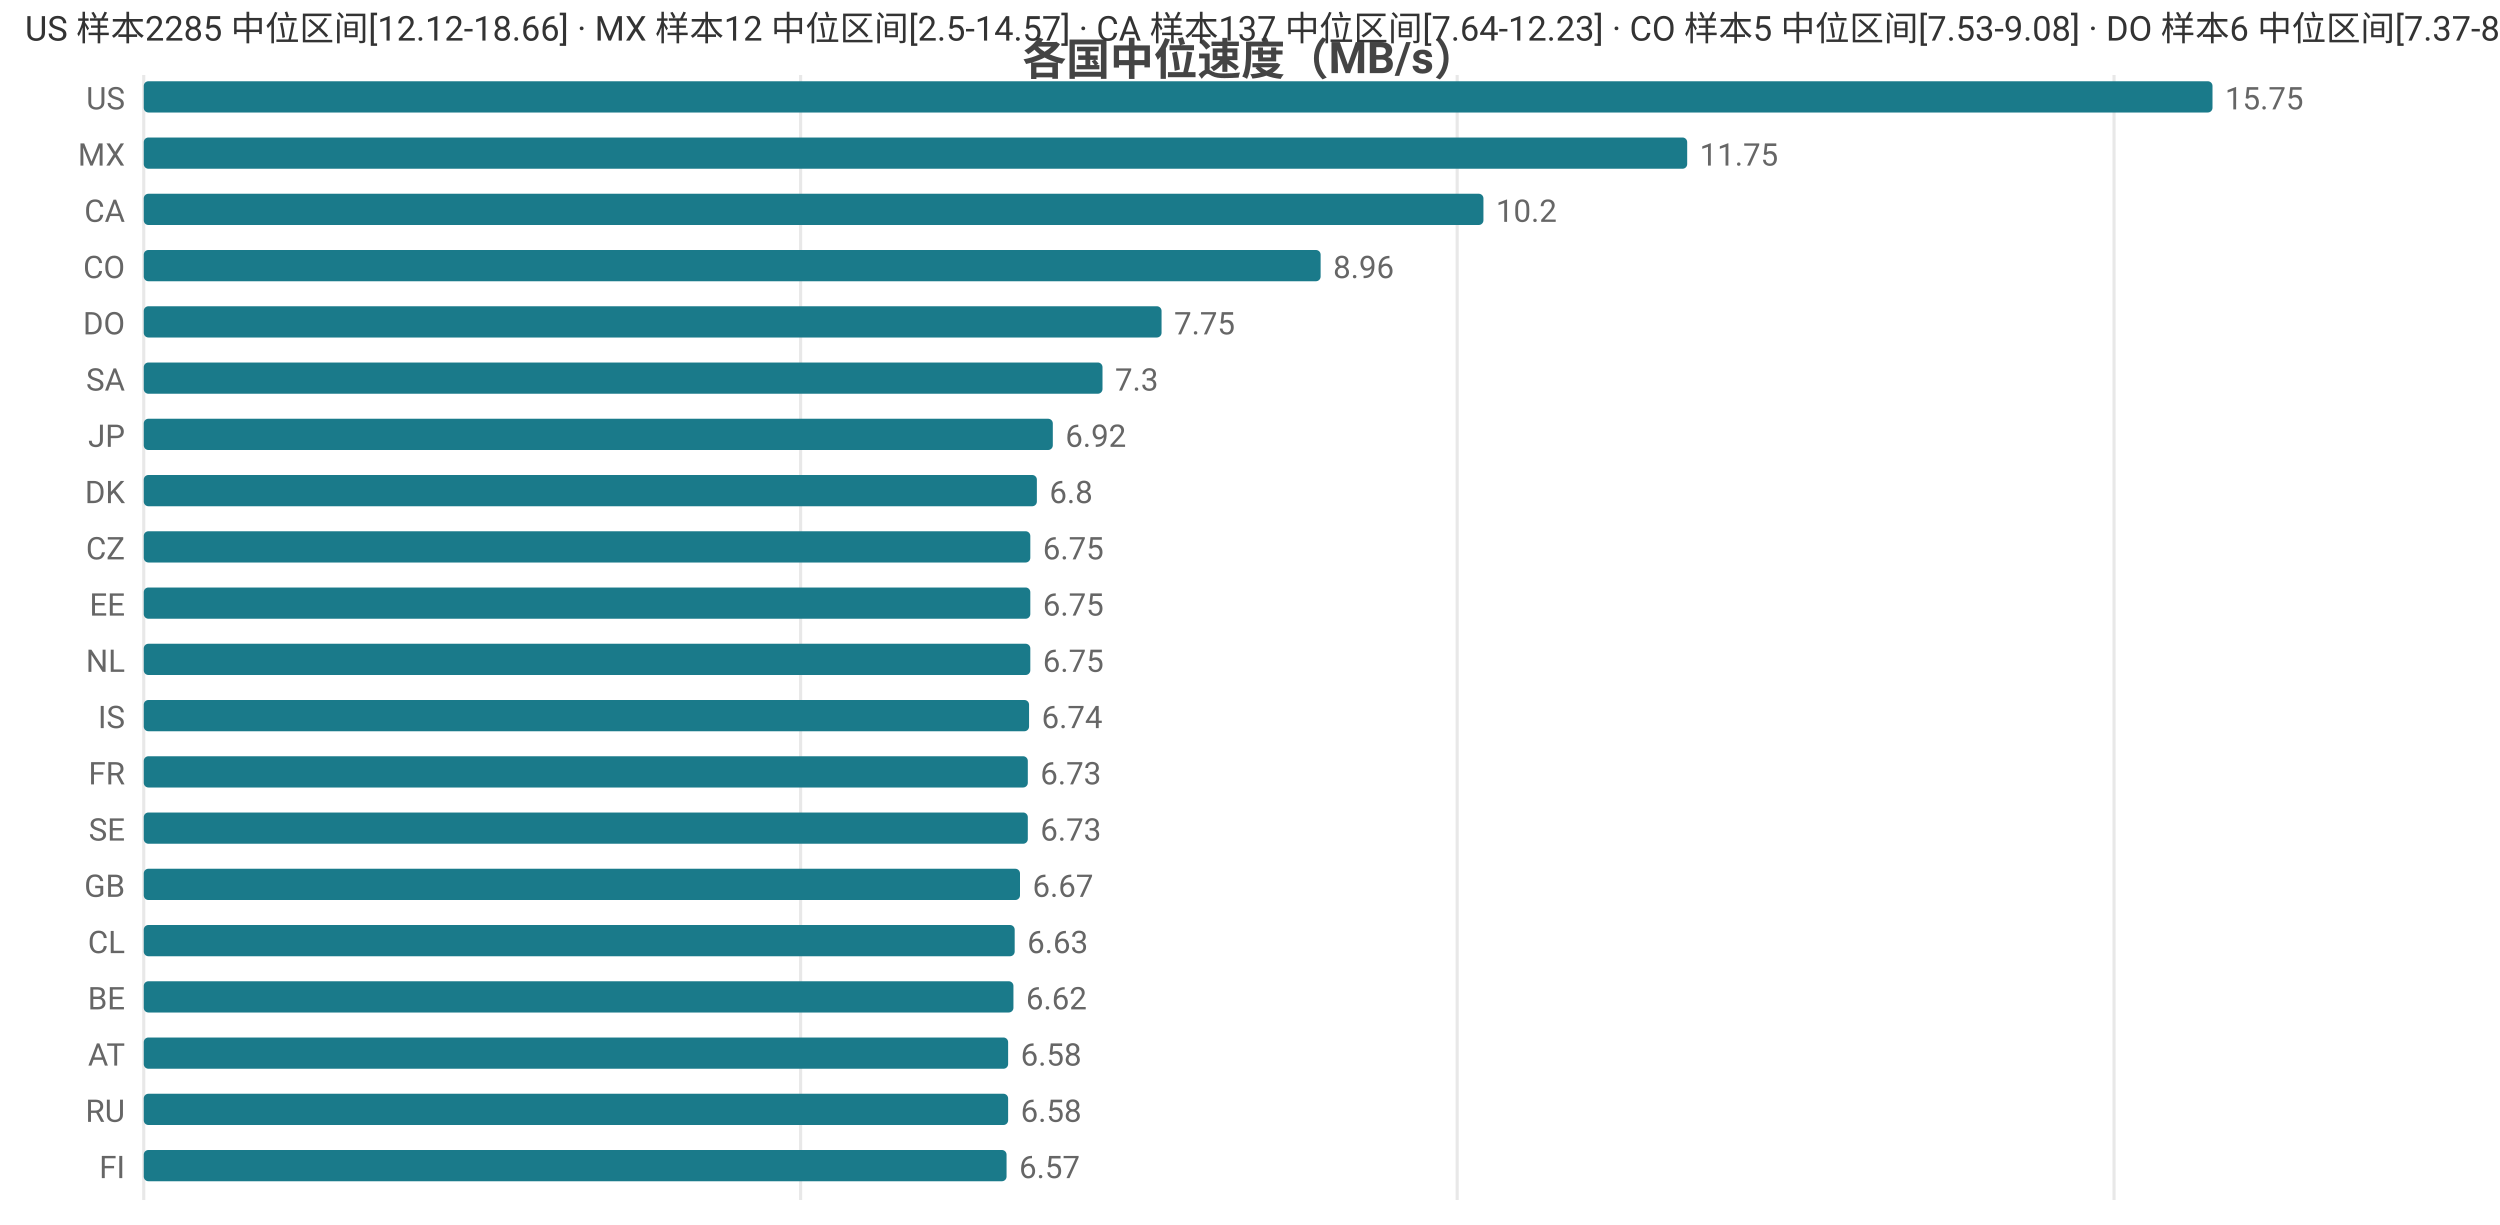
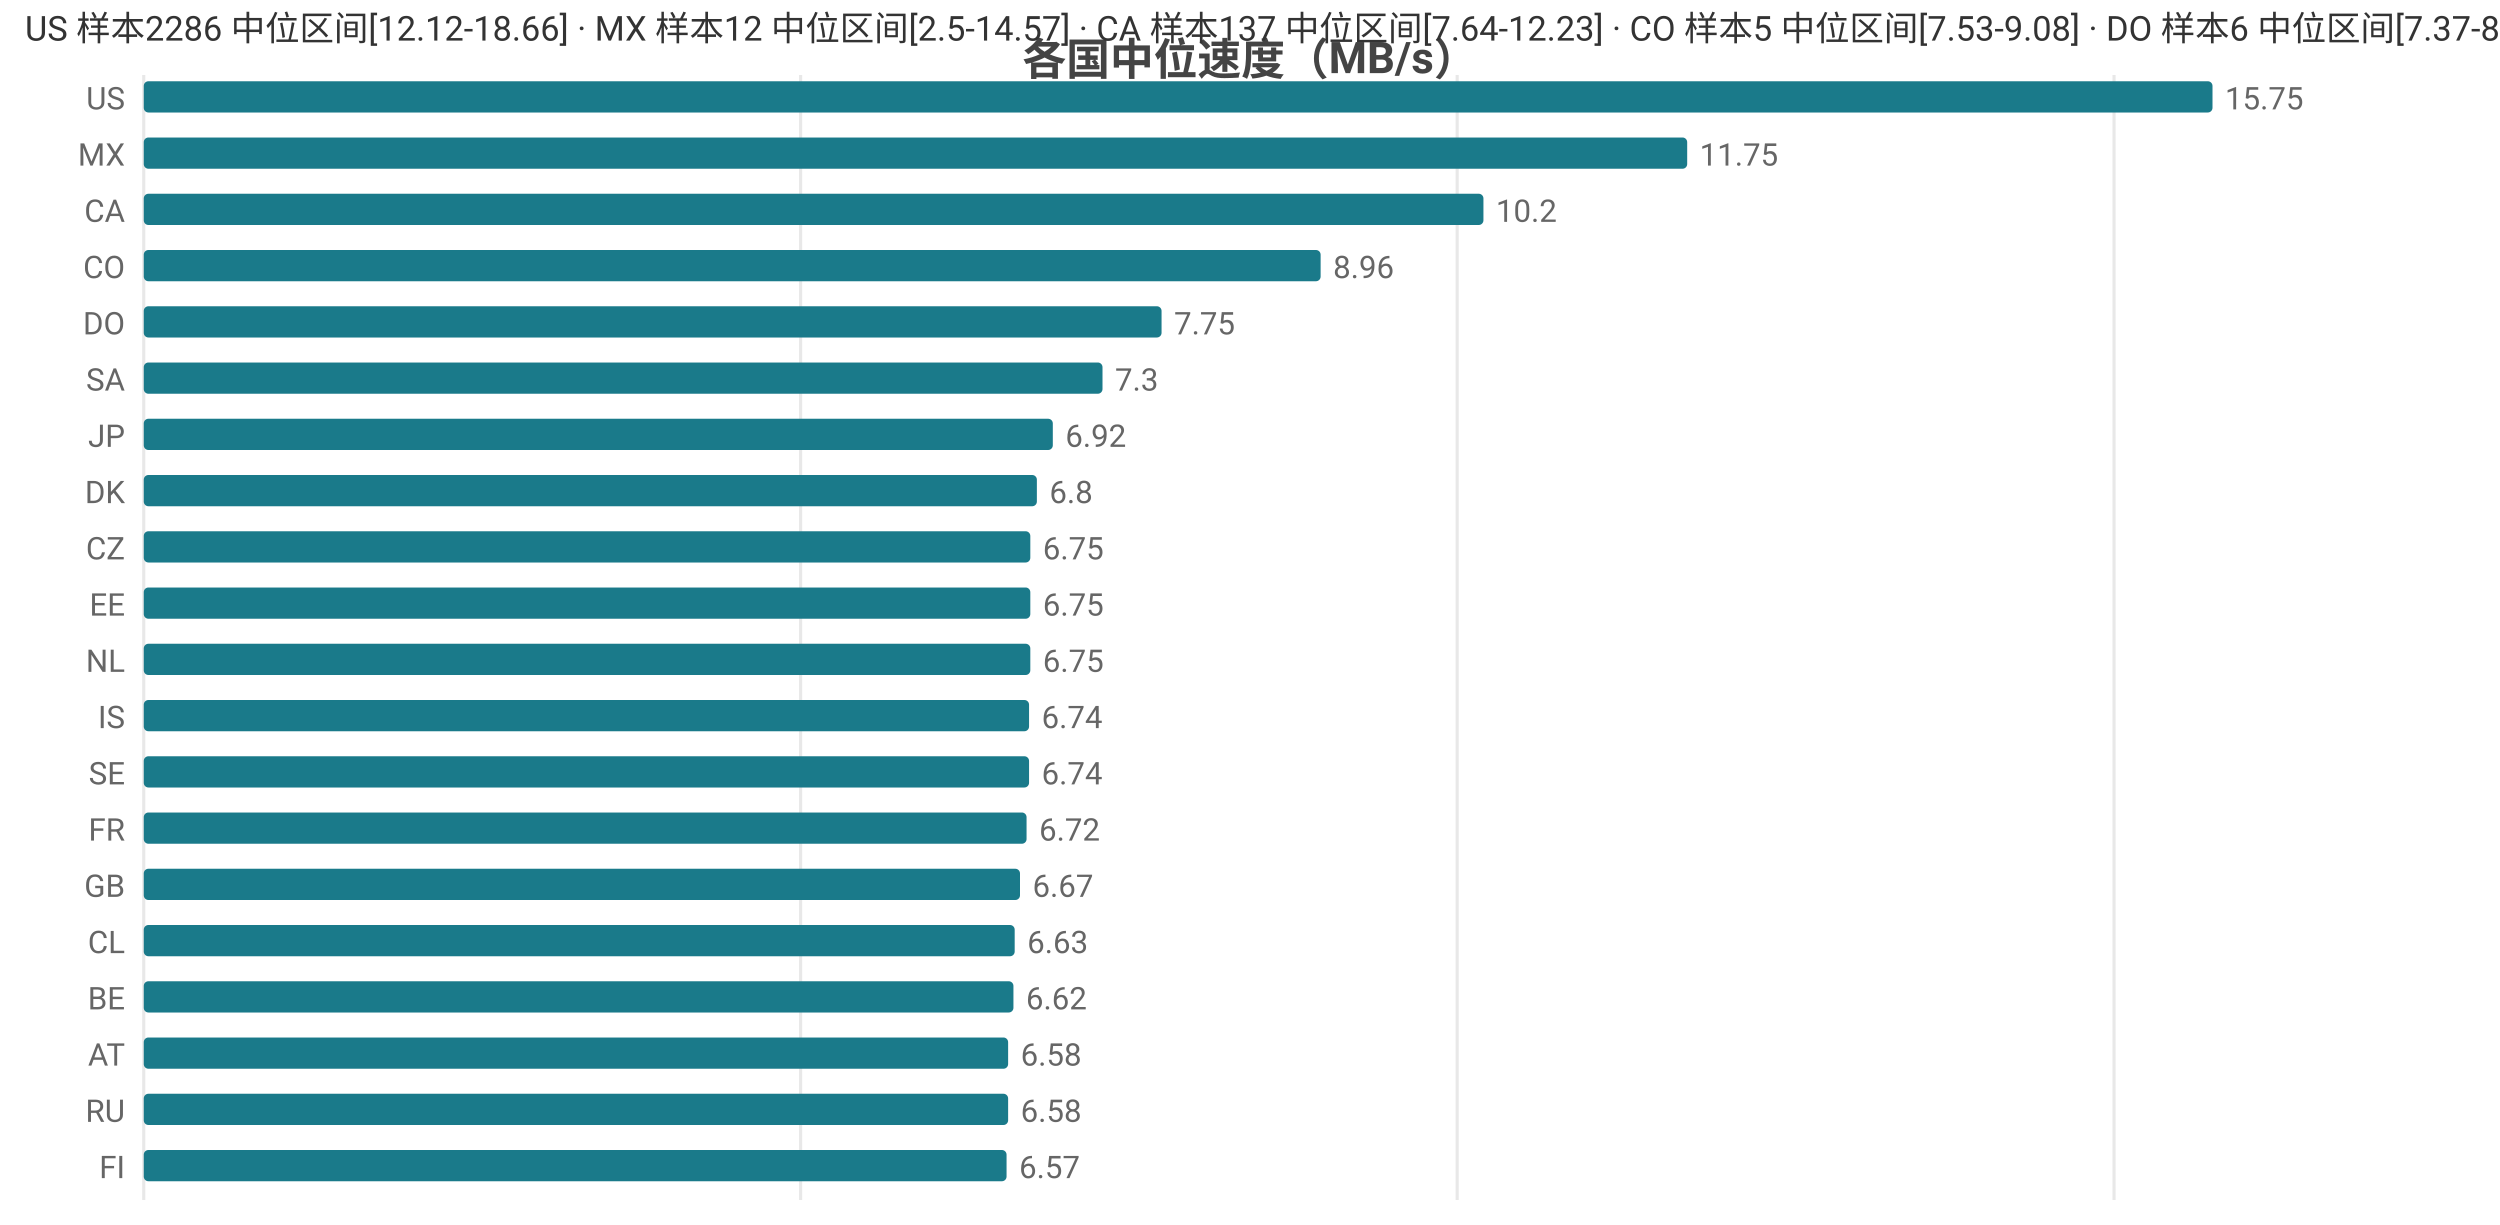
<svg xmlns="http://www.w3.org/2000/svg" width="800" height="392" viewBox="0 0 800 392">
  <rect width="800" height="392" fill="#ffffff" />
  <style>text{font-family:system-ui,-apple-system,'Segoe UI',Roboto,'PingFang SC','Microsoft YaHei','Noto Sans CJK SC',sans-serif}.g{stroke:#e8e8e8;stroke-width:1}.a{stroke:#999;stroke-width:1}.t{font-size:10px;fill:#666}.m{font-size:10px;text-anchor:middle;fill:#666}.e{font-size:10px;text-anchor:end;fill:#666}.l{font-size:11px;fill:#333}.tt{font-size:14px;font-weight:600;text-anchor:middle;fill:#444}.em{font-size:13px;text-anchor:middle;fill:#999}</style>
  <text class="tt" x="400.0" y="24">各国中位速度（MB/s）</text>
  <line class="g" x1="46" y1="24" x2="46" y2="384" />
  <line class="g" x1="256.2" y1="24" x2="256.2" y2="384" />
  <line class="g" x1="466.3" y1="24" x2="466.3" y2="384" />
  <line class="g" x1="676.5" y1="24" x2="676.5" y2="384" />
  <text class="e" x="40" y="35">US</text>
  <rect x="46" y="26" width="662" height="10" fill="#1a7a8a" rx="1.5" />
  <text class="t" x="712" y="35">15.75</text>
  <text class="e" x="40" y="53">MX</text>
  <rect x="46" y="44" width="493.9" height="10" fill="#1a7a8a" rx="1.5" />
  <text class="t" x="543.9" y="53">11.75</text>
  <text class="e" x="40" y="71">CA</text>
  <rect x="46" y="62" width="428.7" height="10" fill="#1a7a8a" rx="1.5" />
  <text class="t" x="478.7" y="71">10.2</text>
  <text class="e" x="40" y="89">CO</text>
  <rect x="46" y="80" width="376.6" height="10" fill="#1a7a8a" rx="1.5" />
  <text class="t" x="426.6" y="89">8.96</text>
  <text class="e" x="40" y="107">DO</text>
  <rect x="46" y="98" width="325.7" height="10" fill="#1a7a8a" rx="1.5" />
  <text class="t" x="375.7" y="107">7.75</text>
  <text class="e" x="40" y="125">SA</text>
  <rect x="46" y="116" width="306.8" height="10" fill="#1a7a8a" rx="1.5" />
  <text class="t" x="356.8" y="125">7.3</text>
  <text class="e" x="40" y="143">JP</text>
  <rect x="46" y="134" width="290.9" height="10" fill="#1a7a8a" rx="1.5" />
  <text class="t" x="340.9" y="143">6.92</text>
  <text class="e" x="40" y="161">DK</text>
  <rect x="46" y="152" width="285.8" height="10" fill="#1a7a8a" rx="1.5" />
  <text class="t" x="335.8" y="161">6.8</text>
  <text class="e" x="40" y="179">CZ</text>
  <rect x="46" y="170" width="283.7" height="10" fill="#1a7a8a" rx="1.5" />
  <text class="t" x="333.7" y="179">6.75</text>
  <text class="e" x="40" y="197">EE</text>
  <rect x="46" y="188" width="283.7" height="10" fill="#1a7a8a" rx="1.5" />
  <text class="t" x="333.7" y="197">6.75</text>
  <text class="e" x="40" y="215">NL</text>
  <rect x="46" y="206" width="283.7" height="10" fill="#1a7a8a" rx="1.5" />
  <text class="t" x="333.7" y="215">6.75</text>
  <text class="e" x="40" y="233">IS</text>
  <rect x="46" y="224" width="283.3" height="10" fill="#1a7a8a" rx="1.5" />
  <text class="t" x="333.3" y="233">6.74</text>
-   <text class="e" x="40" y="251">FR</text>
-   <rect x="46" y="242" width="282.9" height="10" fill="#1a7a8a" rx="1.5" />
-   <text class="t" x="332.9" y="251">6.73</text>
-   <text class="e" x="40" y="269">SE</text>
-   <rect x="46" y="260" width="282.9" height="10" fill="#1a7a8a" rx="1.5" />
-   <text class="t" x="332.9" y="269">6.73</text>
+   <text class="e" x="40" y="251">SE</text>
+   <rect x="46" y="242" width="283.3" height="10" fill="#1a7a8a" rx="1.5" />
+   <text class="t" x="333.3" y="251">6.74</text>
+   <text class="e" x="40" y="269">FR</text>
+   <rect x="46" y="260" width="282.5" height="10" fill="#1a7a8a" rx="1.5" />
+   <text class="t" x="332.5" y="269">6.72</text>
  <text class="e" x="40" y="287">GB</text>
  <rect x="46" y="278" width="280.4" height="10" fill="#1a7a8a" rx="1.5" />
  <text class="t" x="330.4" y="287">6.67</text>
  <text class="e" x="40" y="305">CL</text>
  <rect x="46" y="296" width="278.7" height="10" fill="#1a7a8a" rx="1.5" />
  <text class="t" x="328.7" y="305">6.63</text>
  <text class="e" x="40" y="323">BE</text>
  <rect x="46" y="314" width="278.3" height="10" fill="#1a7a8a" rx="1.5" />
  <text class="t" x="328.3" y="323">6.62</text>
  <text class="e" x="40" y="341">AT</text>
  <rect x="46" y="332" width="276.6" height="10" fill="#1a7a8a" rx="1.5" />
  <text class="t" x="326.6" y="341">6.58</text>
  <text class="e" x="40" y="359">RU</text>
  <rect x="46" y="350" width="276.6" height="10" fill="#1a7a8a" rx="1.5" />
  <text class="t" x="326.6" y="359">6.58</text>
  <text class="e" x="40" y="377">FI</text>
  <rect x="46" y="368" width="276.1" height="10" fill="#1a7a8a" rx="1.5" />
  <text class="t" x="326.1" y="377">6.57</text>
-   <text class="l" x="8" y="13">US 样本2285 中位区间[12.12-18.66] · MX 样本12 中位区间[2.5-14.57] · CA 样本137 中位区间[7.64-12.23] · CO 样本5 中位区间[7.53-9.08] · DO 样本6 中位区间[7.37-8.03]</text>
+   <text class="l" x="8" y="13">US 样本2286 中位区间[12.12-18.66] · MX 样本12 中位区间[2.5-14.57] · CA 样本137 中位区间[7.64-12.23] · CO 样本5 中位区间[7.53-9.08] · DO 样本6 中位区间[7.37-8.03]</text>
</svg>
